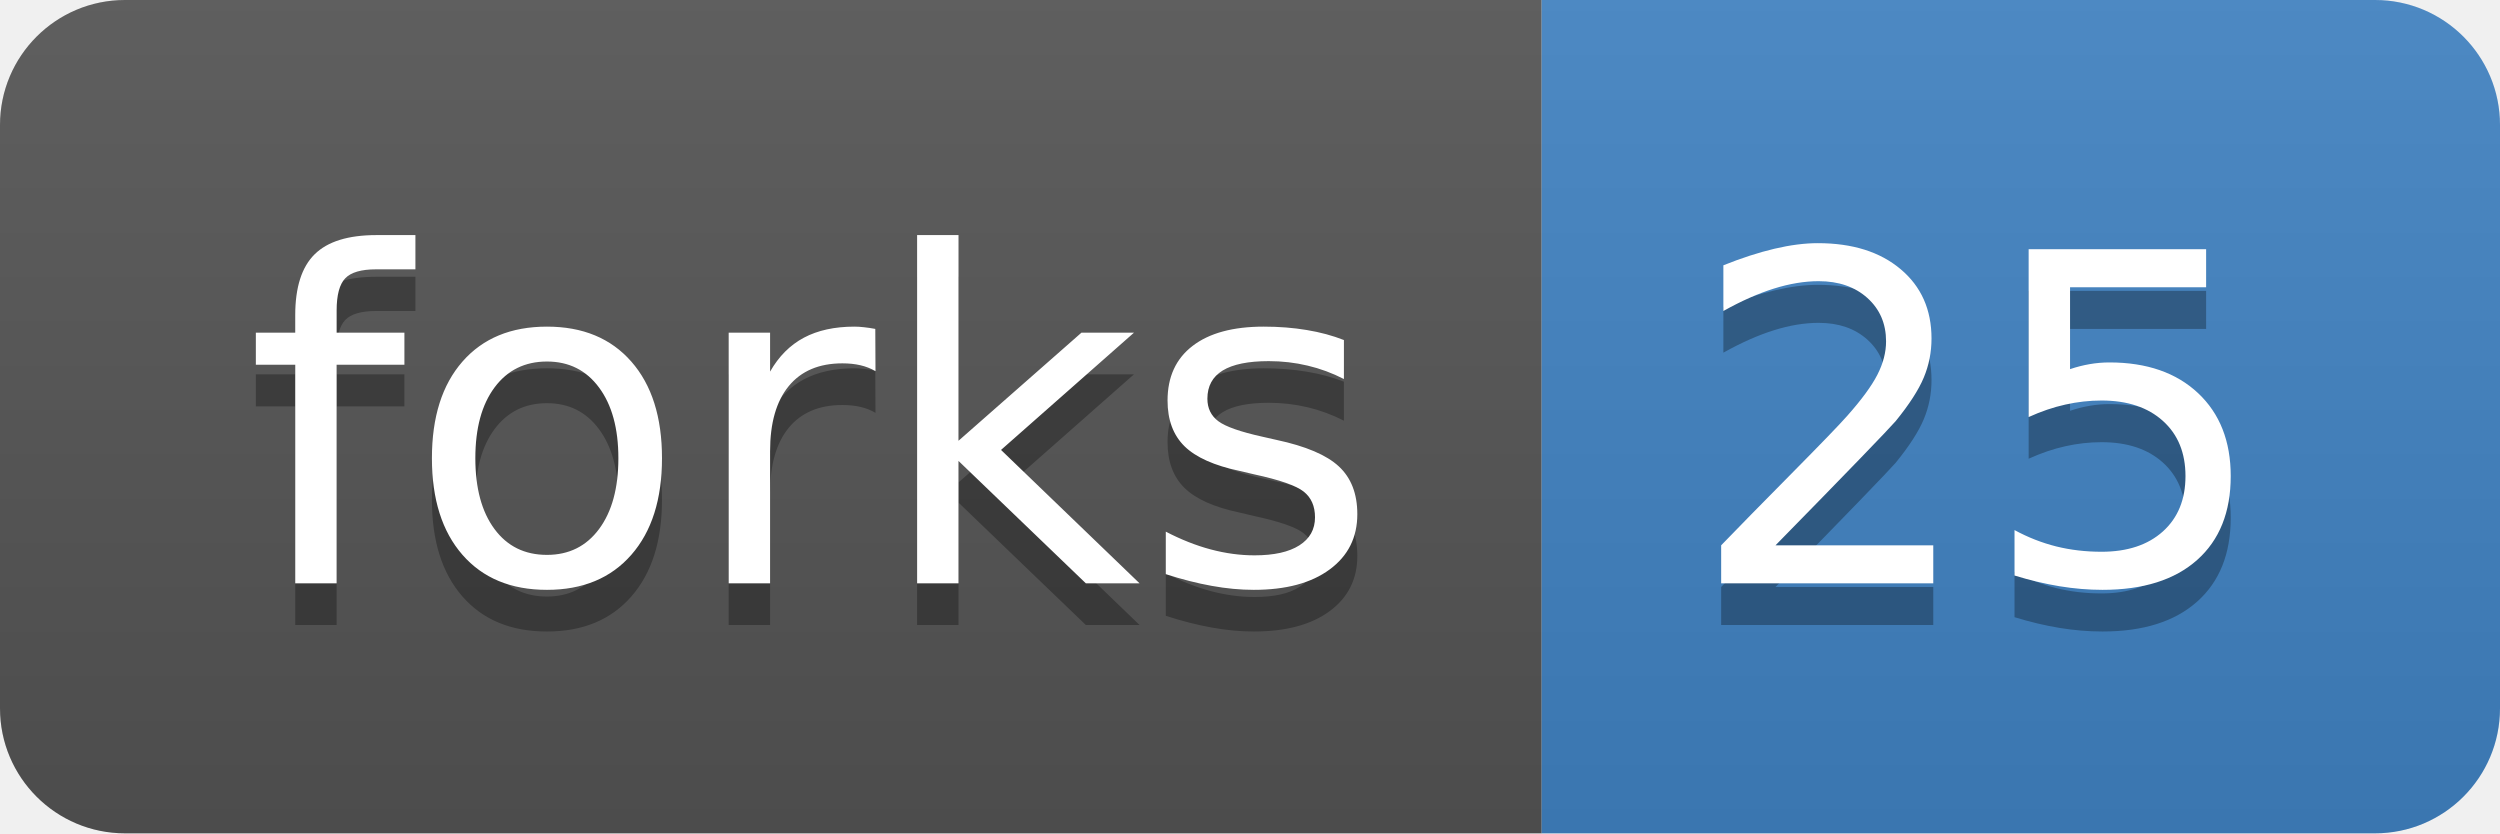
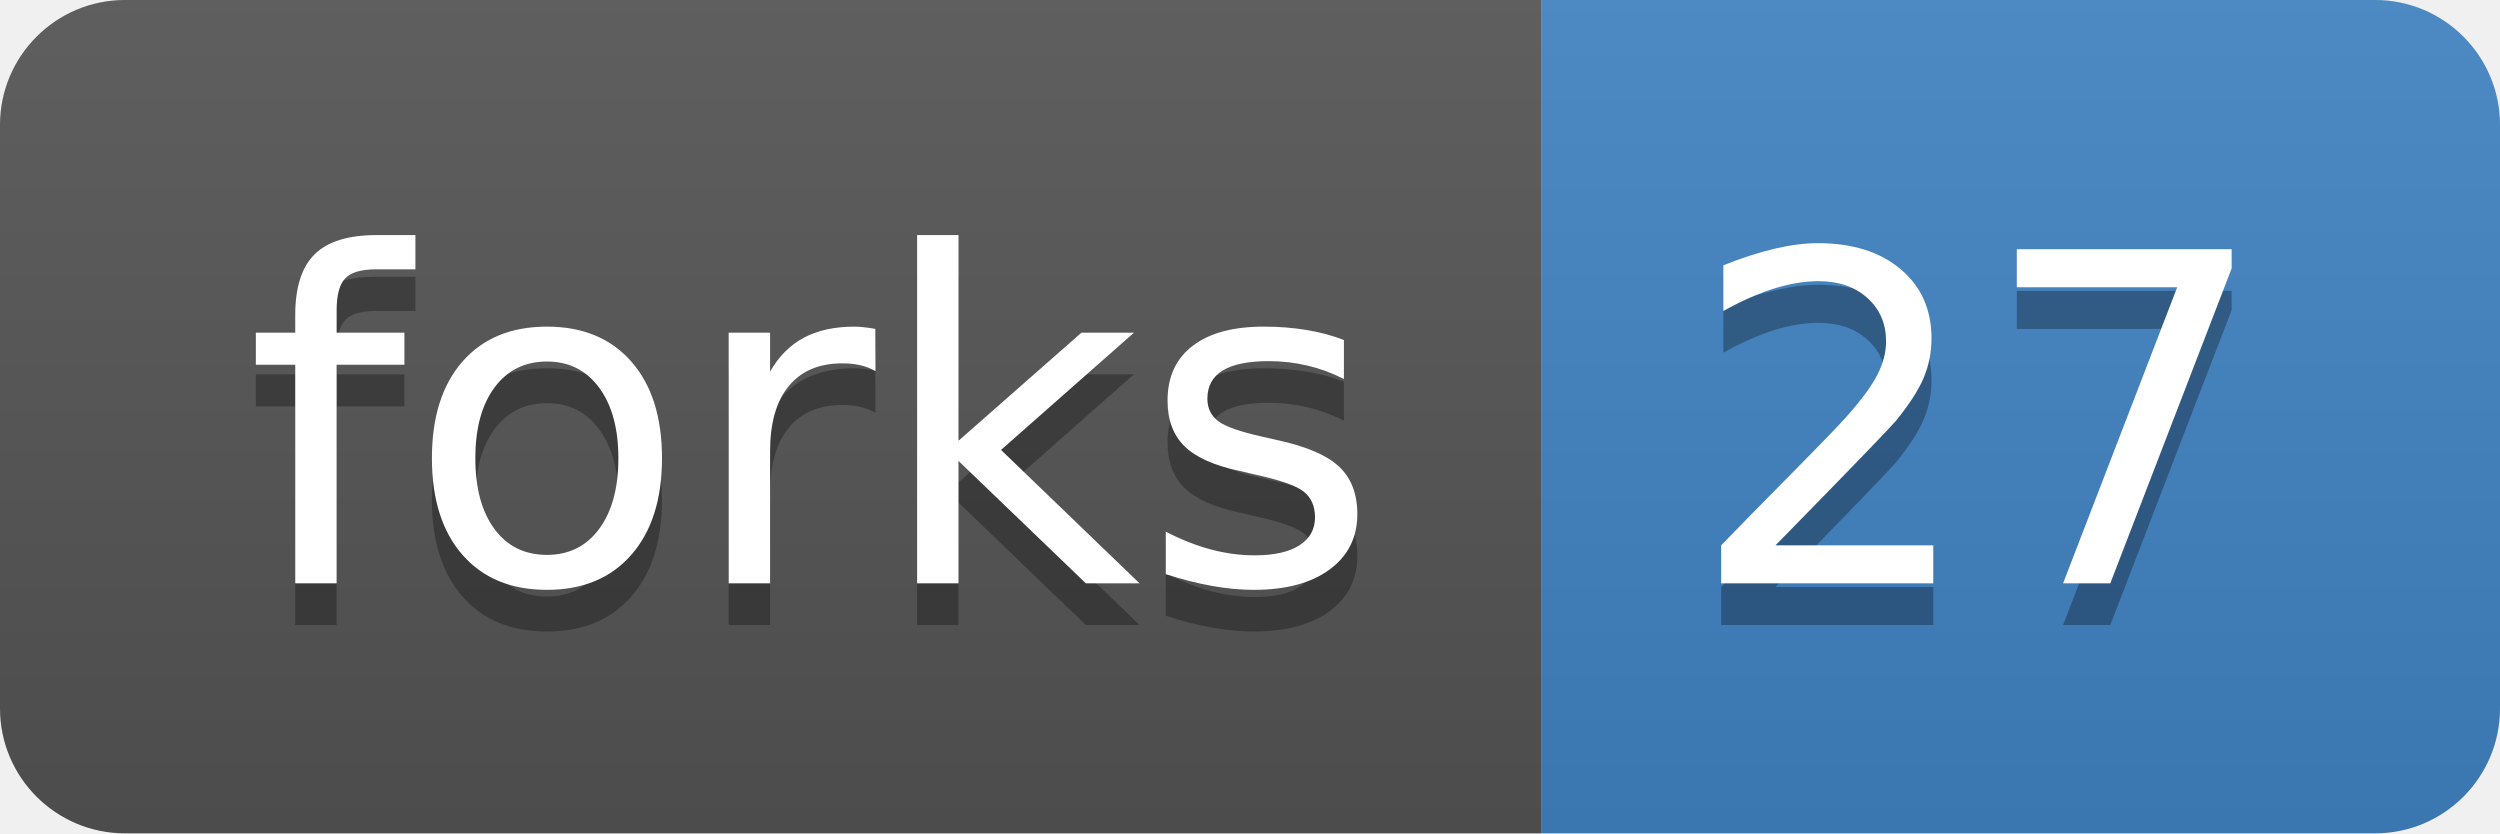
<svg xmlns="http://www.w3.org/2000/svg" xmlns:xlink="http://www.w3.org/1999/xlink" width="60" height="20">
  <linearGradient id="b" x2="0" y2="100%">
    <stop offset="0" stop-color="#bbb" stop-opacity=".1" />
    <stop offset="1" stop-opacity=".1" />
  </linearGradient>
  <clipPath id="a">
    <rect width="60" height="20" rx="3" fill="#fff" />
  </clipPath>
  <g clip-path="url(#a)">
    <path fill="#555" d="M0 0h37v20H0z" />
    <path fill="#4183c4" d="M37 0h23v20H37z" />
    <path fill="url(#b)" d="M0 0h60v20H0z" />
  </g>
  <g fill="#fff" text-anchor="middle" font-family="DejaVu Sans,Verdana,Geneva,sans-serif" font-size="110">
    <text x="195" y="150" fill="#010101" fill-opacity=".3" transform="scale(.1)" textLength="270">forks</text>
    <text x="195" y="140" transform="scale(.1)" textLength="270">forks</text>
-     <text x="475" y="150" fill="#010101" fill-opacity=".3" transform="scale(.1)" textLength="130">25</text>
-     <text x="475" y="140" transform="scale(.1)" textLength="130">25</text>
+     <text x="475" y="150" fill="#010101" fill-opacity=".3" transform="scale(.1)" textLength="130">27</text>
+     <text x="475" y="140" transform="scale(.1)" textLength="130">27</text>
  </g>
  <a target="_blank" xlink:href="https://github.com/roblanf/minion_qc/fork">
    <path fill="rgba(0,0,0,0)" d="M0 0h37v20H0z" />
  </a>
  <a target="_blank" xlink:href="https://github.com/roblanf/minion_qc/network">
    <path fill="rgba(0,0,0,0)" d="M37 0h23v20H37z" />
  </a>
</svg>
